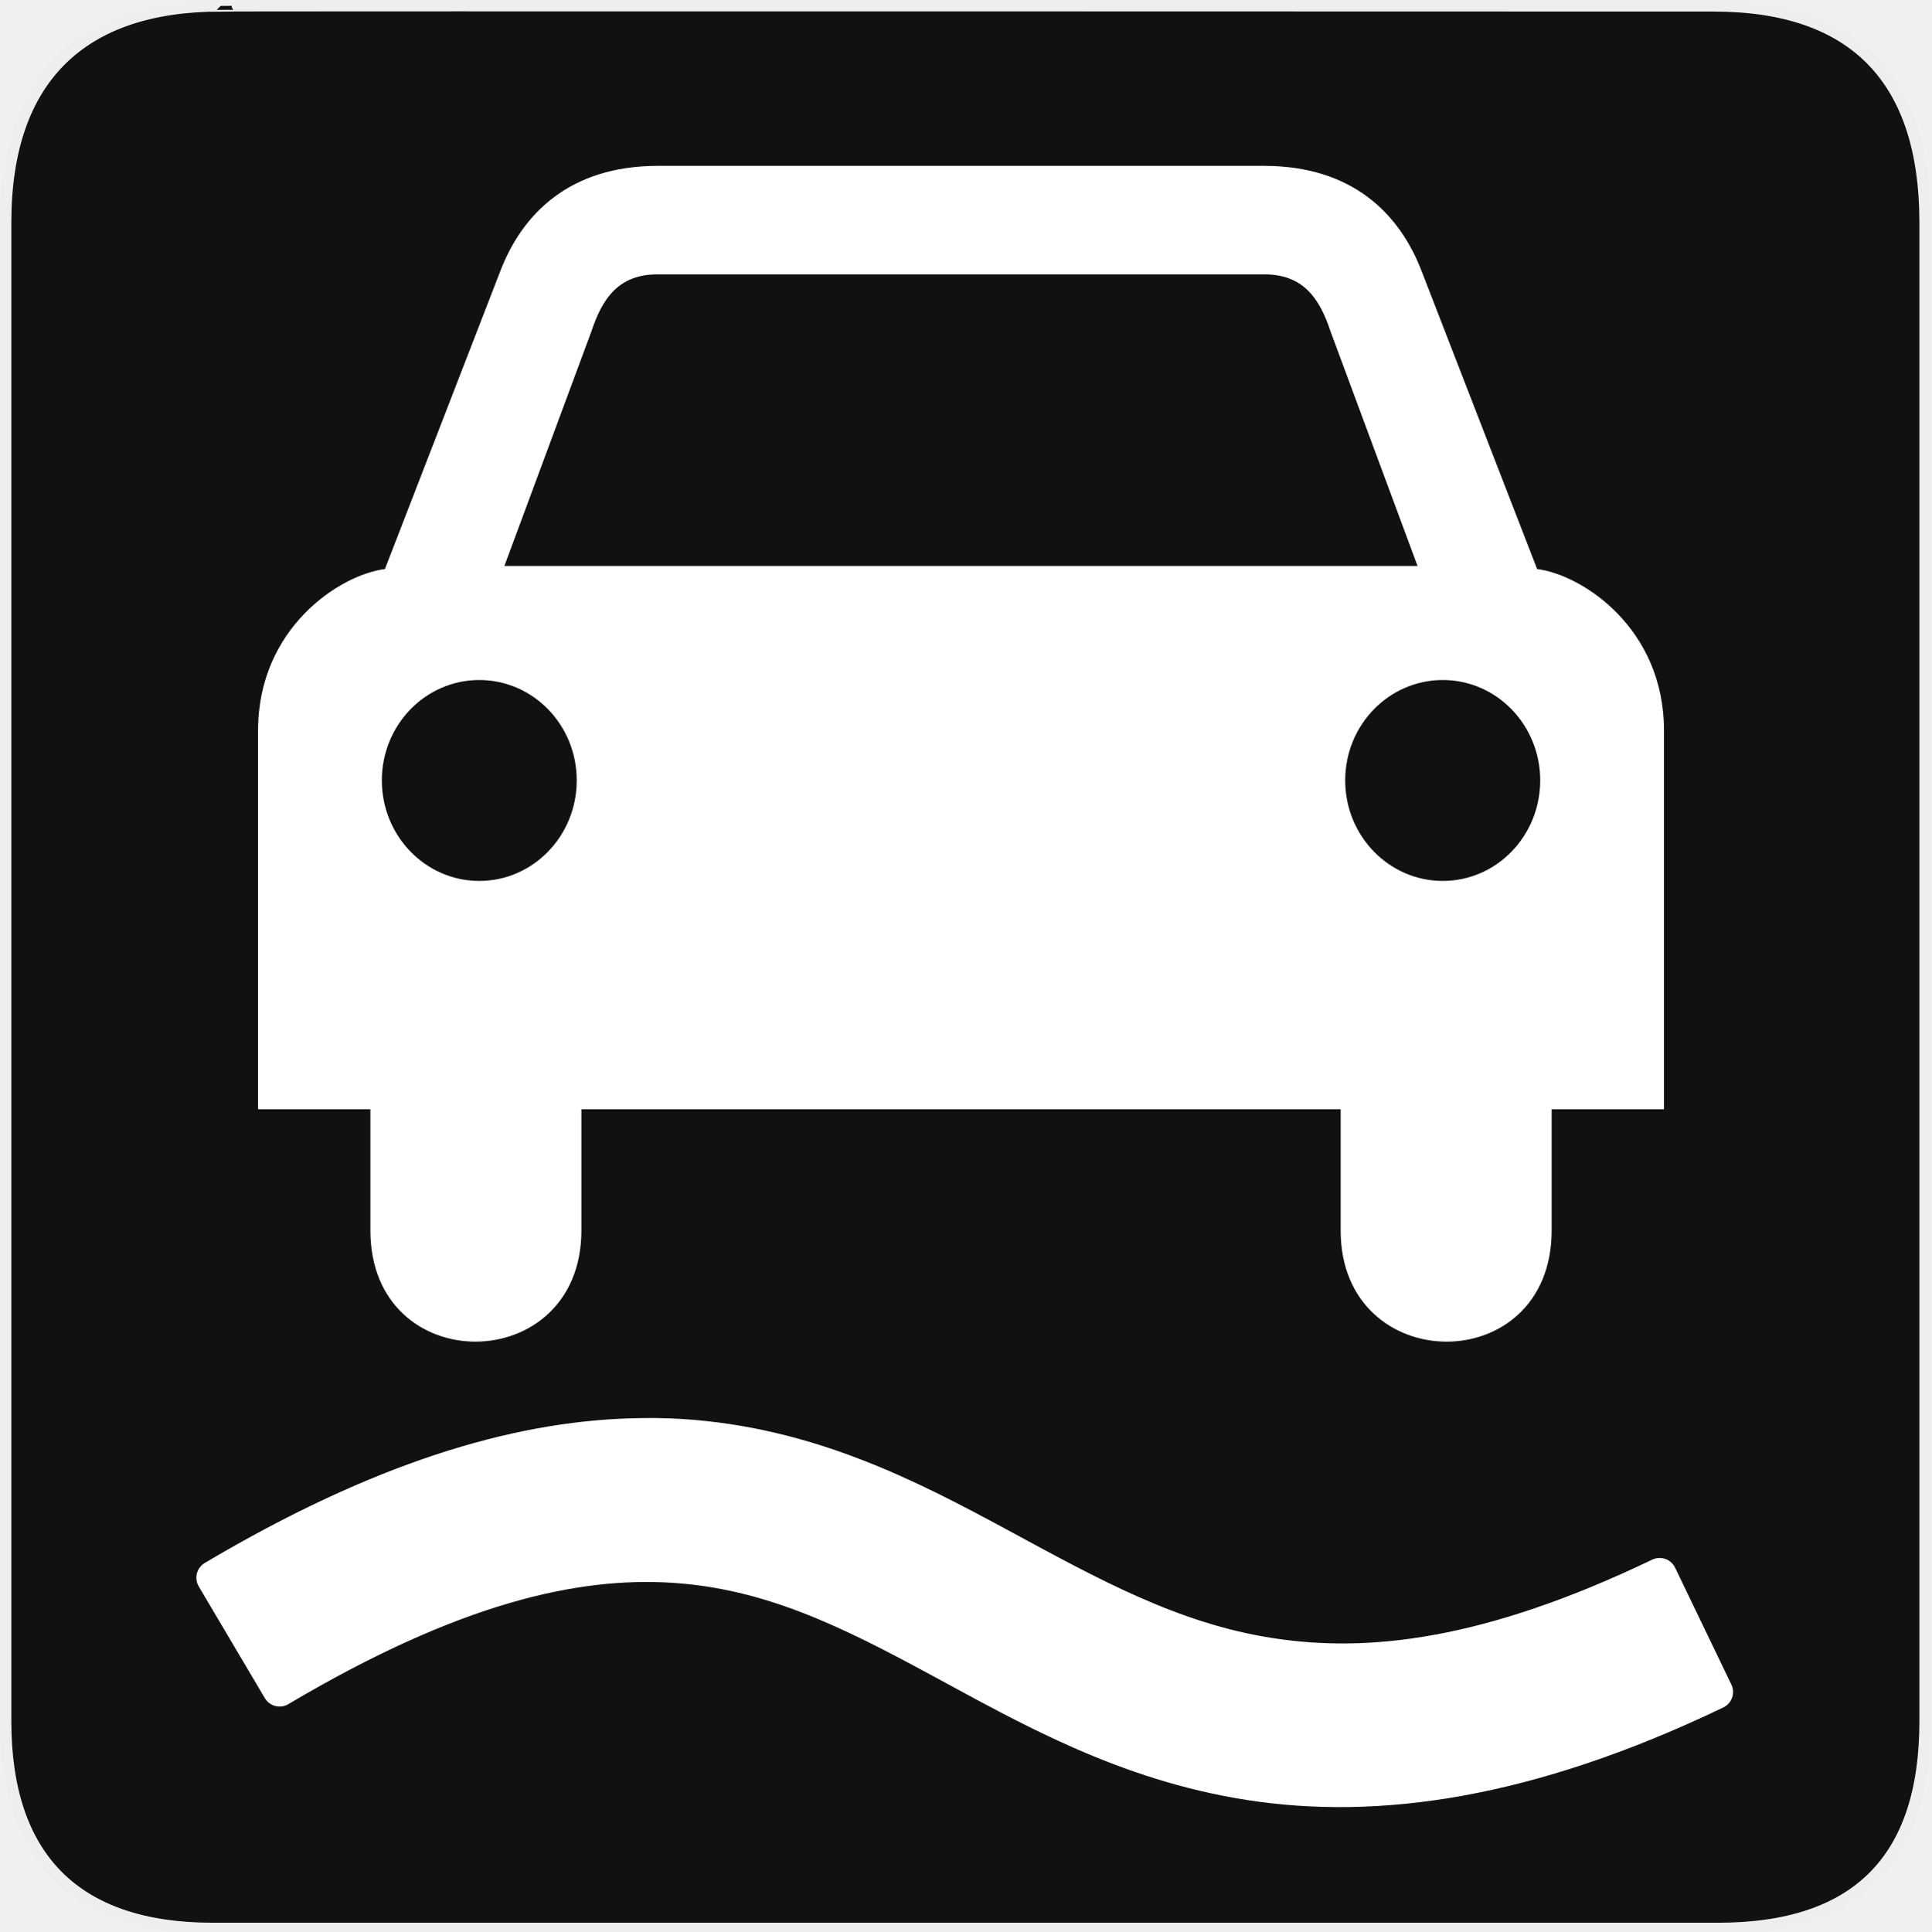
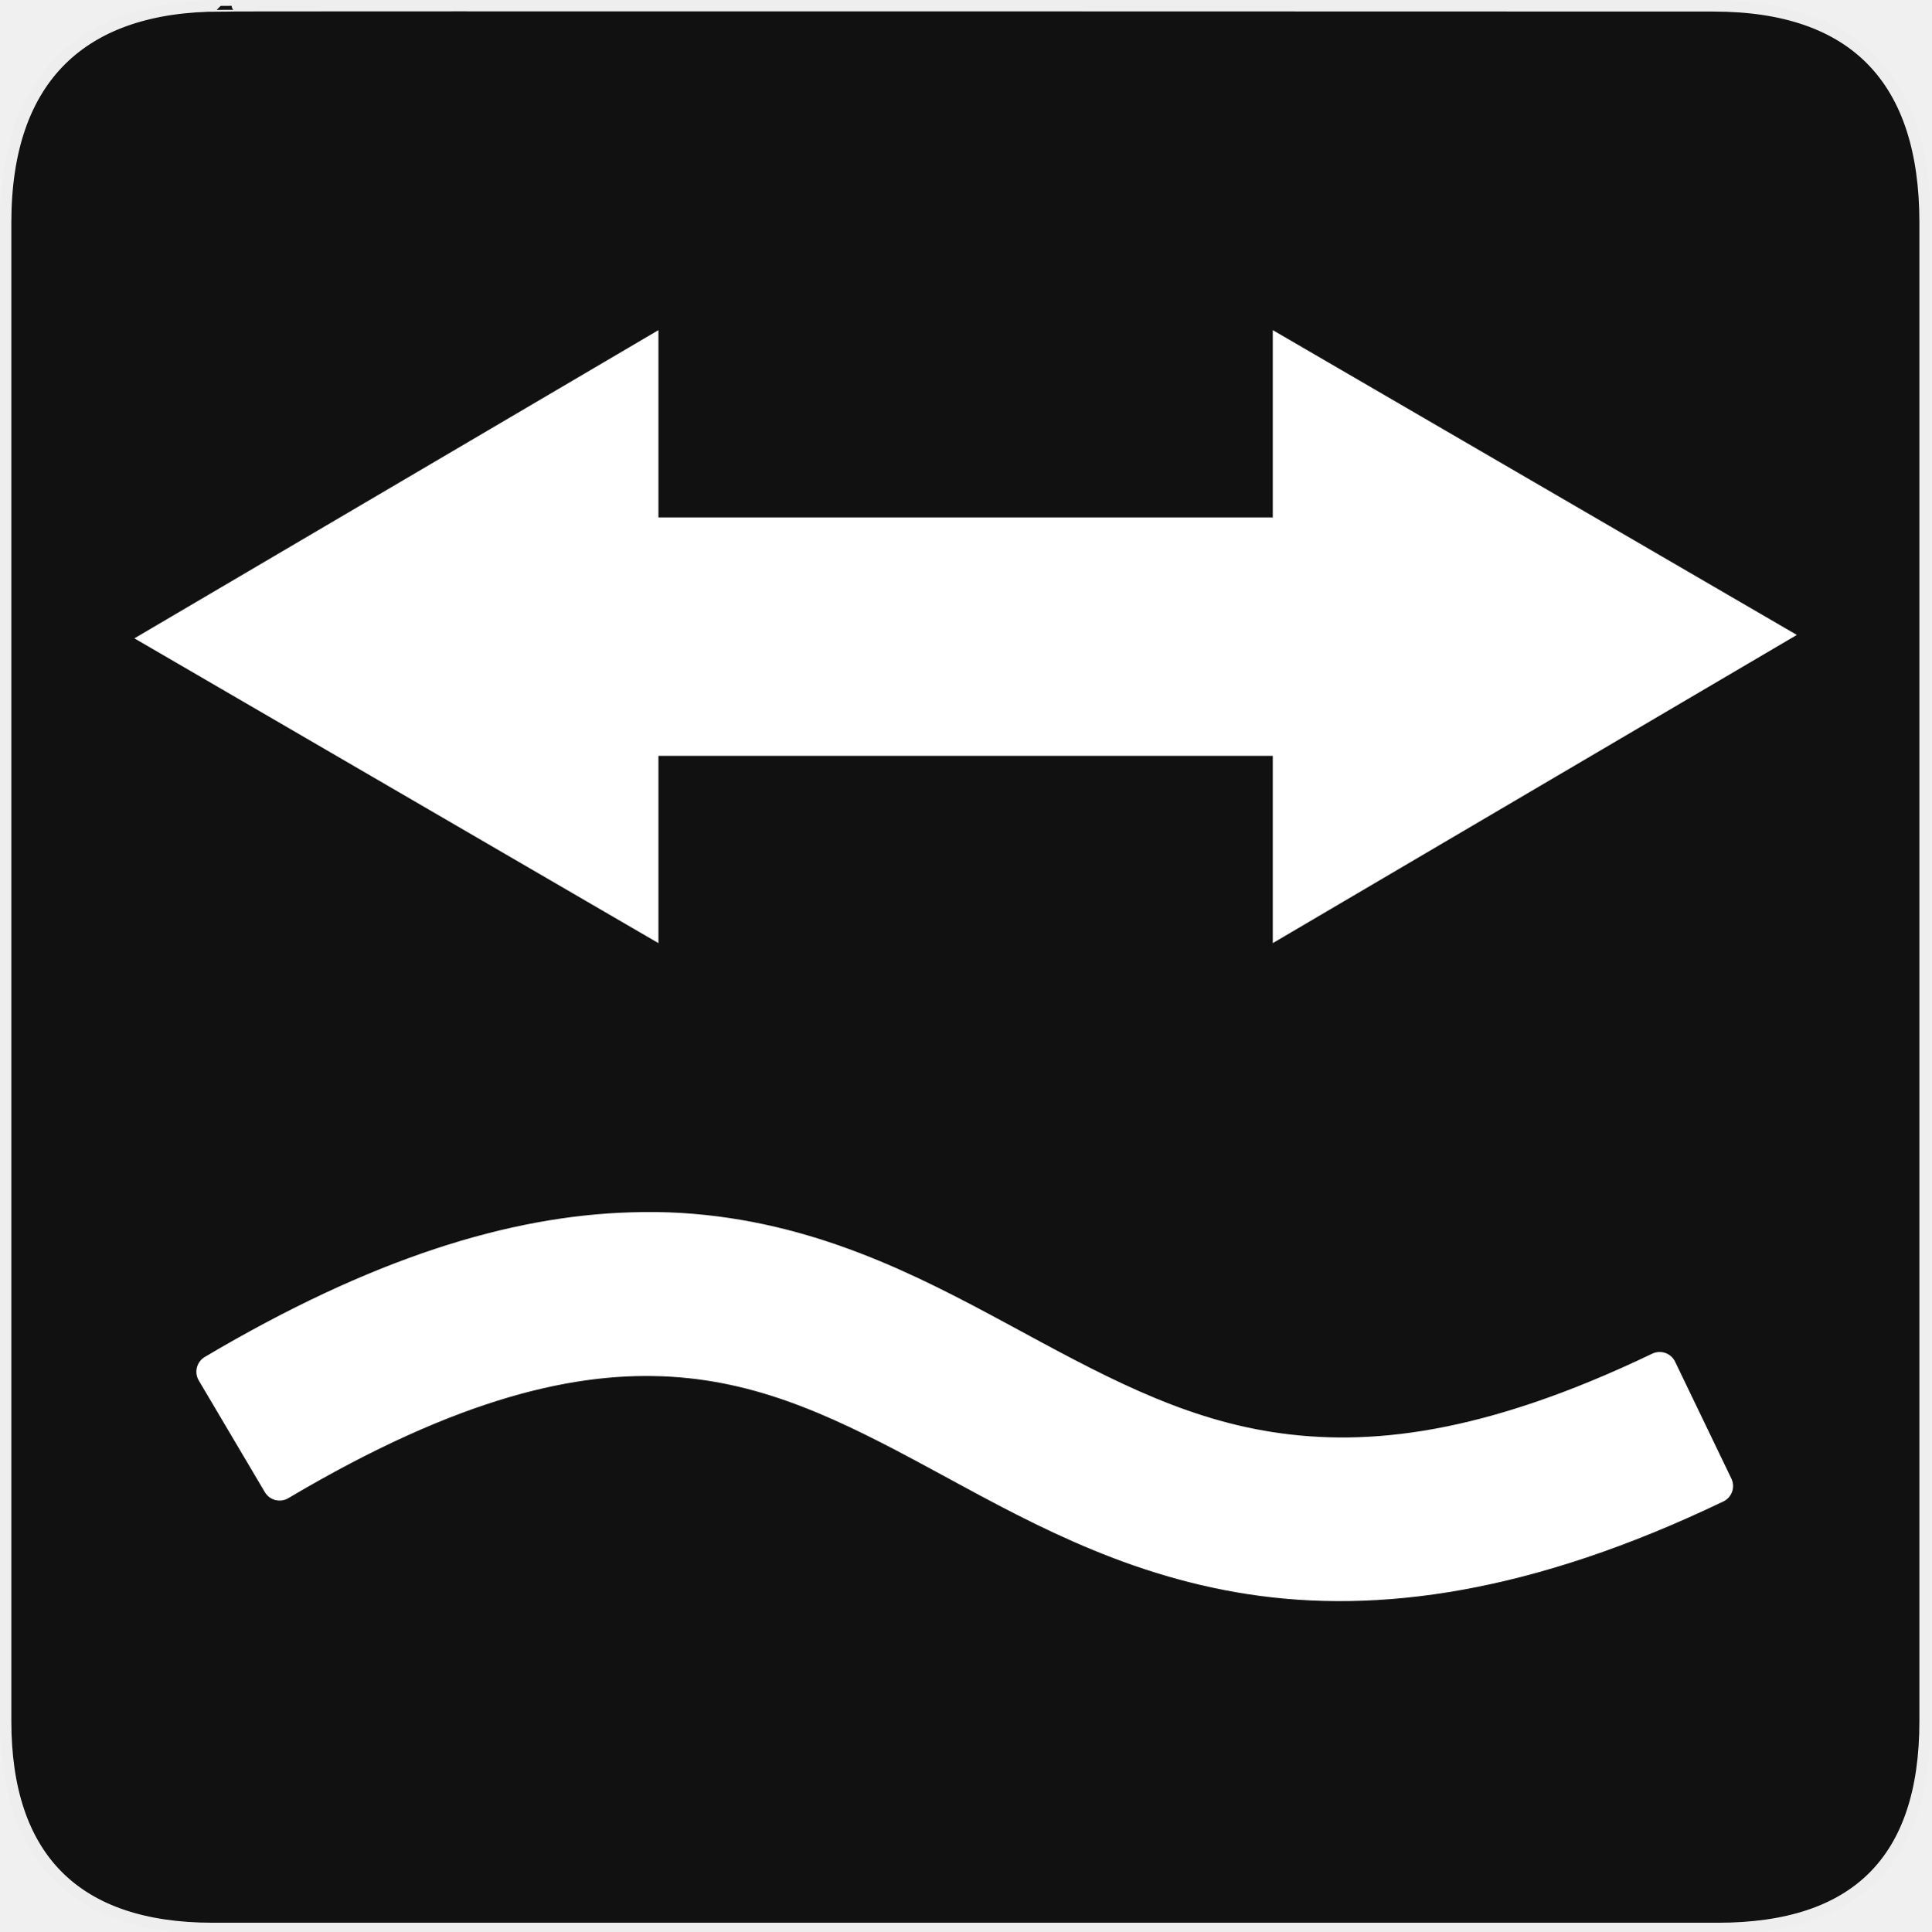
<svg xmlns="http://www.w3.org/2000/svg" version="1.0" width="580" height="580" id="svg2">
  <defs id="defs4">
    <style type="text/css" id="style6">
   
    .fil0 {fill:#EF7900}
   
  </style>
    <marker viewBox="0 0 10 10" refY="5" refX="10" orient="auto" markerWidth="4" markerUnits="strokeWidth" markerHeight="3" id="ArrowStart">
      <path id="path2295" d="M 10 0 L 0 5 L 10 10 z" />
    </marker>
    <marker viewBox="0 0 10 10" refY="5" refX="0" orient="auto" markerWidth="4" markerUnits="strokeWidth" markerHeight="3" id="ArrowEnd">
      <path id="path2292" d="M 0 0 L 10 5 L 0 10 z" />
    </marker>
  </defs>
  <g id="g1327">
    <path d="M 66.275,1.768 C 24.94,1.768 1.704,23.139 1.704,66.804 L 1.704,516.927 C 1.704,557.771 22.598,579.156 63.896,579.156 L 515.92,579.156 C 557.227,579.156 578.149,558.84 578.149,516.927 L 578.149,66.804 C 578.149,24.203 557.227,1.768 514.627,1.768 C 514.624,1.768 66.133,1.625 66.275,1.768 z" style="fill:#111111;stroke:#eeeeee;stroke-width:3.408" id="path1329" />
  </g>
  <g id="g2319" transform="translate(879.2912,36.80512)">
    <path id="path2323" style="fill:#ffffff;stroke:none" d="" />
  </g>
  <g id="g2325" transform="translate(879.2912,36.80512)">
    <path id="path2329" style="fill:#ffffff;stroke:none" d="" />
  </g>
-   <g transform="matrix(2.772964,0,0,2.772964,-628.6828,-980.102)" id="g3257" style="fill:#ffffff;fill-opacity:1">
-     <path id="path2449" d="M 297.976,371.412 C 288.361,371.412 283.261,376.661 280.906,382.805 L 268.407,415.079 C 263.452,415.715 254.668,421.531 254.668,432.549 L 254.668,473.591 L 266.834,473.591 L 266.834,486.717 C 266.834,502.865 289.687,502.675 289.687,486.717 L 289.687,473.591 L 330.796,473.591 L 330.81,473.591 L 371.919,473.591 L 371.919,486.717 C 371.919,502.675 394.772,502.865 394.772,486.717 L 394.772,473.591 L 406.938,473.591 L 406.938,432.549 C 406.938,421.531 398.154,415.715 393.199,415.079 L 380.687,382.805 C 378.332,376.661 373.232,371.412 363.617,371.412 L 345.947,371.412 L 315.859,371.412 L 297.976,371.412 L 297.976,371.412 z M 297.829,383.165 L 330.77,383.165 L 330.796,383.165 L 330.81,383.165 L 363.764,383.165 C 367.884,383.203 369.649,385.78 370.826,389.348 L 380.247,414.746 L 330.81,414.746 L 330.796,414.746 L 330.77,414.746 L 281.346,414.746 L 290.767,389.348 C 291.944,385.78 293.708,383.203 297.829,383.165 z M 278.627,427.099 C 284.458,427.099 289.181,431.963 289.181,437.972 C 289.181,443.982 284.458,448.859 278.627,448.859 C 272.797,448.859 268.074,443.982 268.074,437.972 C 268.074,431.963 272.797,427.099 278.627,427.099 z M 382.979,427.099 C 388.809,427.099 393.533,431.963 393.533,437.972 C 393.533,443.982 388.809,448.859 382.979,448.859 C 377.149,448.859 372.412,443.982 372.412,437.972 C 372.412,431.963 377.149,427.099 382.979,427.099 z" style="fill:#ffffff;fill-opacity:1;stroke:none" />
-     <path style="font-size:medium;font-style:normal;font-variant:normal;font-weight:normal;font-stretch:normal;text-indent:0;text-align:start;text-decoration:none;line-height:normal;letter-spacing:normal;word-spacing:normal;text-transform:none;direction:ltr;block-progression:tb;writing-mode:lr-tb;text-anchor:start;color:#000000;fill:#ffffff;fill-opacity:1;fill-rule:nonzero;stroke:#ffffff;stroke-width:3.717;stroke-linecap:round;stroke-linejoin:round;stroke-miterlimit:4;stroke-opacity:1;stroke-dasharray:none;marker:none;visibility:visible;display:inline;overflow:visible;enable-background:accumulate;font-family:Bitstream Vera Sans;-inkscape-font-specification:Bitstream Vera Sans" d="M 295.062,508.92 C 282.379,509.298 267.719,513.73 249.844,524.326 L 257,536.42 C 275.842,525.251 288.987,522.37 299.531,523.014 C 310.076,523.658 318.657,527.938 328.281,533.139 C 337.905,538.34 348.467,544.464 362.125,546.576 C 375.783,548.688 392.109,546.512 412.562,536.701 L 406.469,524.045 C 387.853,532.974 374.943,534.35 364.281,532.701 C 353.619,531.052 344.783,526.099 334.969,520.795 C 325.154,515.491 314.252,509.83 300.375,508.982 C 298.64,508.876 296.874,508.866 295.062,508.92 z" id="path3236" />
-   </g>
+   <path id="path3236" d="m 189.515,369.251 c -35.171,1.049 -75.823,13.339 -125.39,42.721 l 19.844,33.536 c 52.25,-30.972 88.698,-38.961 117.938,-37.175 29.24,1.786 53.036,13.654 79.723,28.076 26.687,14.422 55.974,31.405 93.848,37.262 37.874,5.857 83.146,-0.179 139.861,-27.383 l -16.898,-35.095 c -51.62,24.76 -87.419,28.576 -116.984,24.003 -29.566,-4.572 -54.068,-18.308 -81.283,-33.016 -27.215,-14.707 -57.446,-30.406 -95.927,-32.756 -4.81,-0.294 -9.707,-0.323 -14.731,-0.173 z" style="color:#000000;font-style:normal;font-variant:normal;font-weight:normal;font-stretch:normal;font-size:medium;line-height:normal;font-family:'Bitstream Vera Sans';-inkscape-font-specification:'Bitstream Vera Sans';text-indent:0;text-align:start;text-decoration:none;text-decoration-line:none;letter-spacing:normal;word-spacing:normal;text-transform:none;writing-mode:lr-tb;direction:ltr;text-anchor:start;display:inline;overflow:visible;visibility:visible;fill:#ffffff;fill-opacity:1;fill-rule:nonzero;stroke:#ffffff;stroke-width:10.306;stroke-linecap:round;stroke-linejoin:round;stroke-miterlimit:4;stroke-dasharray:none;stroke-opacity:1;marker:none;enable-background:accumulate" />
+   <path style="color:#000000;display:inline;overflow:visible;visibility:visible;opacity:1;vector-effect:none;fill:#ffffff;fill-opacity:1;stroke:none;stroke-width:10.306;stroke-linecap:round;stroke-linejoin:round;stroke-miterlimit:4;stroke-dasharray:none;stroke-dashoffset:0;stroke-opacity:1;marker:none;enable-background:accumulate" d="M 539.645,190.684 382.25,99.143 V 155.392 H 197.748 V 99.143 L 40.355,191.709 197.748,283.25 V 227.001 H 382.25 v 56.249 z" id="path3772" />
</svg>
